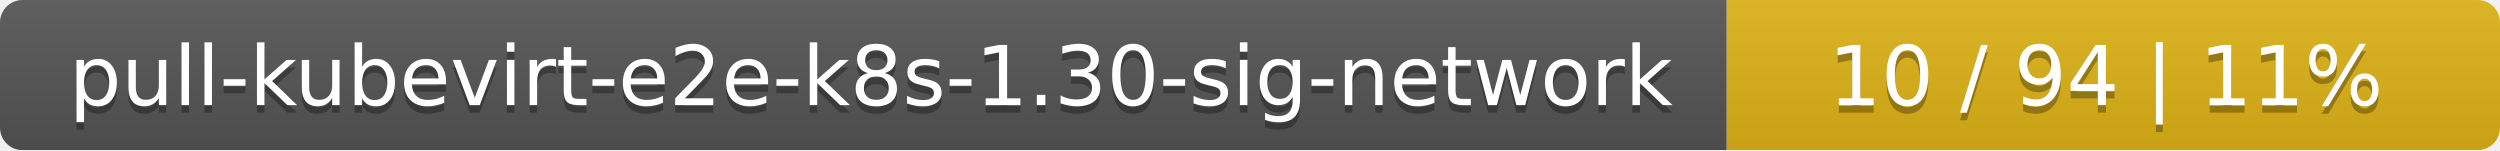
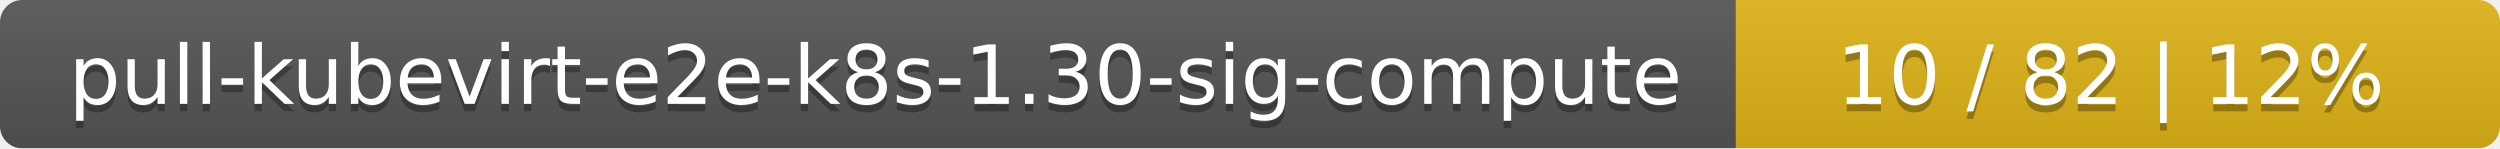
- <svg xmlns="http://www.w3.org/2000/svg" width="333" height="20">
+ <svg xmlns="http://www.w3.org/2000/svg" width="337" height="20">
  <linearGradient id="smooth" x2="0" y2="100%">
    <stop offset="0" stop-color="#bbb" stop-opacity=".1" />
    <stop offset="1" stop-opacity=".1" />
  </linearGradient>
  <mask id="round">
-     <rect width="333" height="20" rx="3" fill="#fff" />
+     <rect width="337" height="20" rx="3" fill="#fff" />
  </mask>
  <g mask="url(#round)">
-     <rect width="230" height="20" fill="#555" />
-     <rect x="230" width="103" height="20" fill="#dfb317" />
-     <rect width="333" height="20" fill="url(#smooth)" />
+     <rect width="234" height="20" fill="#555" />
+     <rect x="234" width="103" height="20" fill="#dfb317" />
+     <rect width="337" height="20" fill="url(#smooth)" />
  </g>
  <g fill="#fff" text-anchor="middle" font-family="DejaVu Sans,Verdana,Geneva,sans-serif" font-size="11">
-     <text x="116" y="15" fill="#010101" fill-opacity=".3">pull-kubevirt-e2e-k8s-1.30-sig-network</text>
-     <text x="116" y="14">pull-kubevirt-e2e-k8s-1.30-sig-network</text>
-     <text x="280.5" y="15" fill="#010101" fill-opacity=".3">10 / 94    |    11%</text>
-     <text x="280.5" y="14">10 / 94    |    11%</text>
+     <text x="118" y="15" fill="#010101" fill-opacity=".3">pull-kubevirt-e2e-k8s-1.30-sig-compute</text>
+     <text x="118" y="14">pull-kubevirt-e2e-k8s-1.30-sig-compute</text>
+     <text x="284.5" y="15" fill="#010101" fill-opacity=".3">10 / 82    |    12%</text>
+     <text x="284.5" y="14">10 / 82    |    12%</text>
  </g>
</svg>
